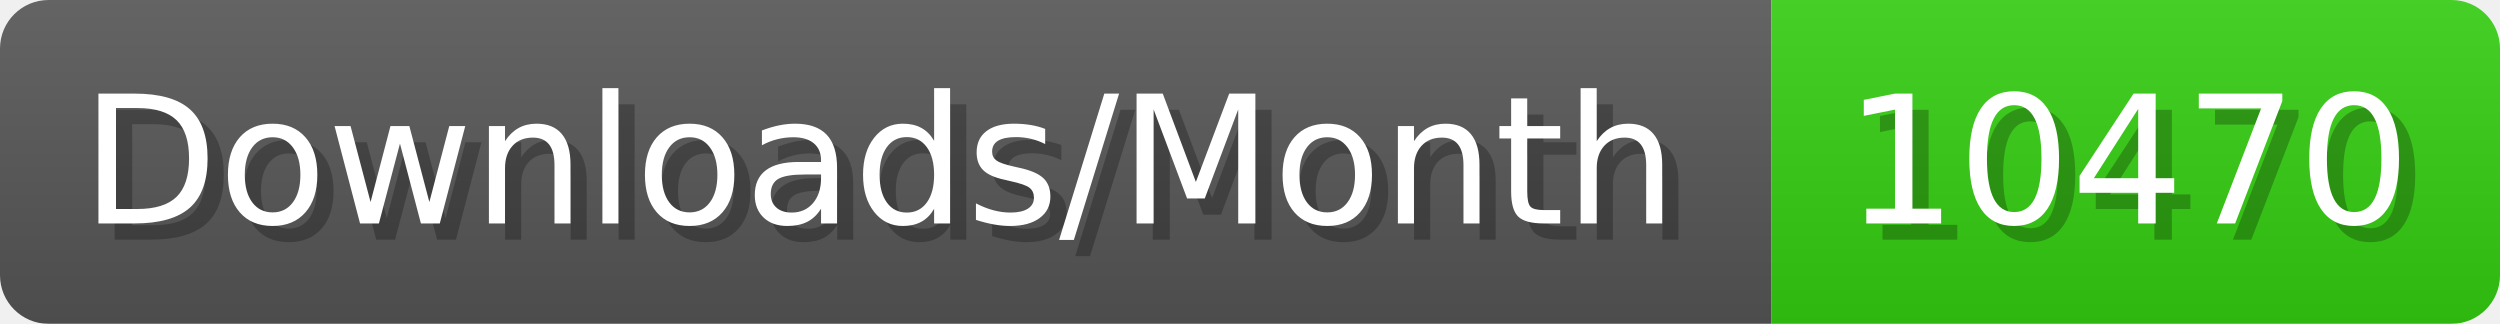
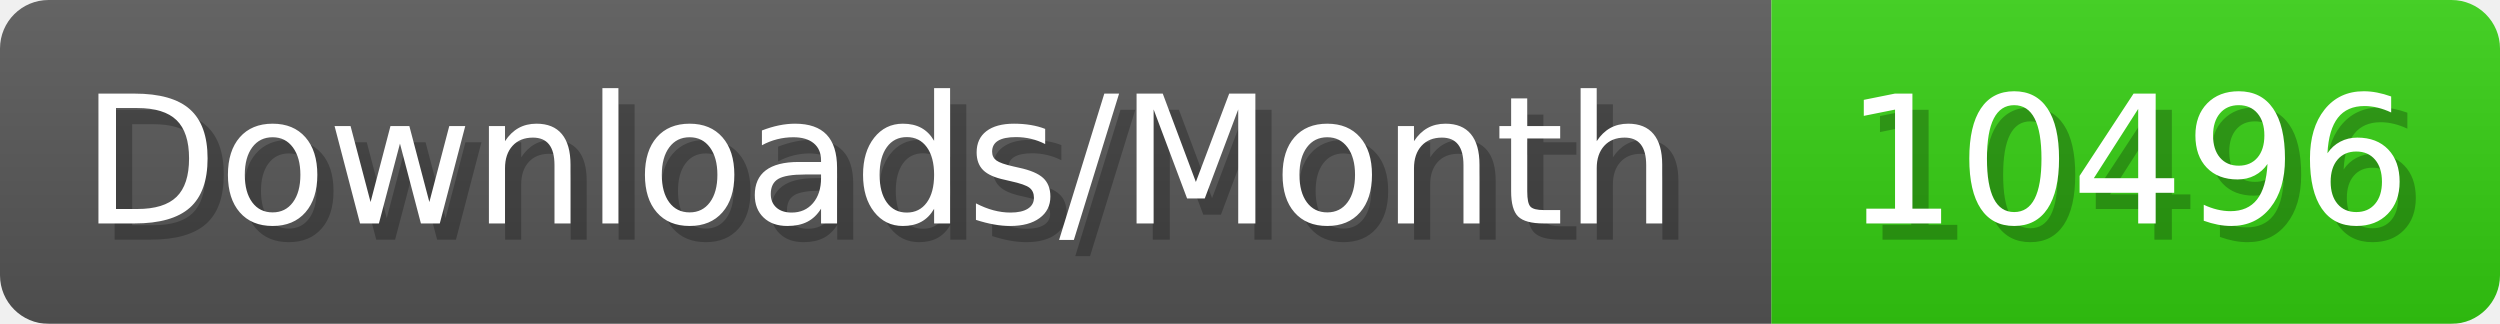
- <svg xmlns="http://www.w3.org/2000/svg" width="154.4" height="20" viewBox="0 0 1544 200" role="img" aria-label="Downloads/Month: 10470">
+ <svg xmlns="http://www.w3.org/2000/svg" width="154.4" height="20" viewBox="0 0 1544 200" role="img" aria-label="Downloads/Month: 10496">
  <linearGradient id="YlXUI" x2="0" y2="100%">
    <stop offset="0" stop-opacity=".1" stop-color="#EEE" />
    <stop offset="1" stop-opacity=".1" />
  </linearGradient>
  <mask id="JHhop">
    <rect width="1544" height="200" rx="30" fill="#FFF" />
  </mask>
  <g mask="url(#JHhop)">
    <rect width="1094" height="200" fill="#555" />
    <rect width="450" height="200" fill="#3C1" x="1094" />
    <rect width="1544" height="200" fill="url(#YlXUI)" />
  </g>
  <g aria-hidden="true" fill="#fff" text-anchor="start" font-family="Verdana,DejaVu Sans,sans-serif" font-size="110">
    <text x="60" y="148" textLength="994" fill="#000" opacity="0.25">Downloads/Month</text>
    <text x="50" y="138" textLength="994">Downloads/Month</text>
-     <text x="1149" y="148" textLength="350" fill="#000" opacity="0.25">10470</text>
-     <text x="1139" y="138" textLength="350">10470</text>
+     <text x="1149" y="148" textLength="350" fill="#000" opacity="0.25">10496</text>
+     <text x="1139" y="138" textLength="350">10496</text>
  </g>
</svg>
